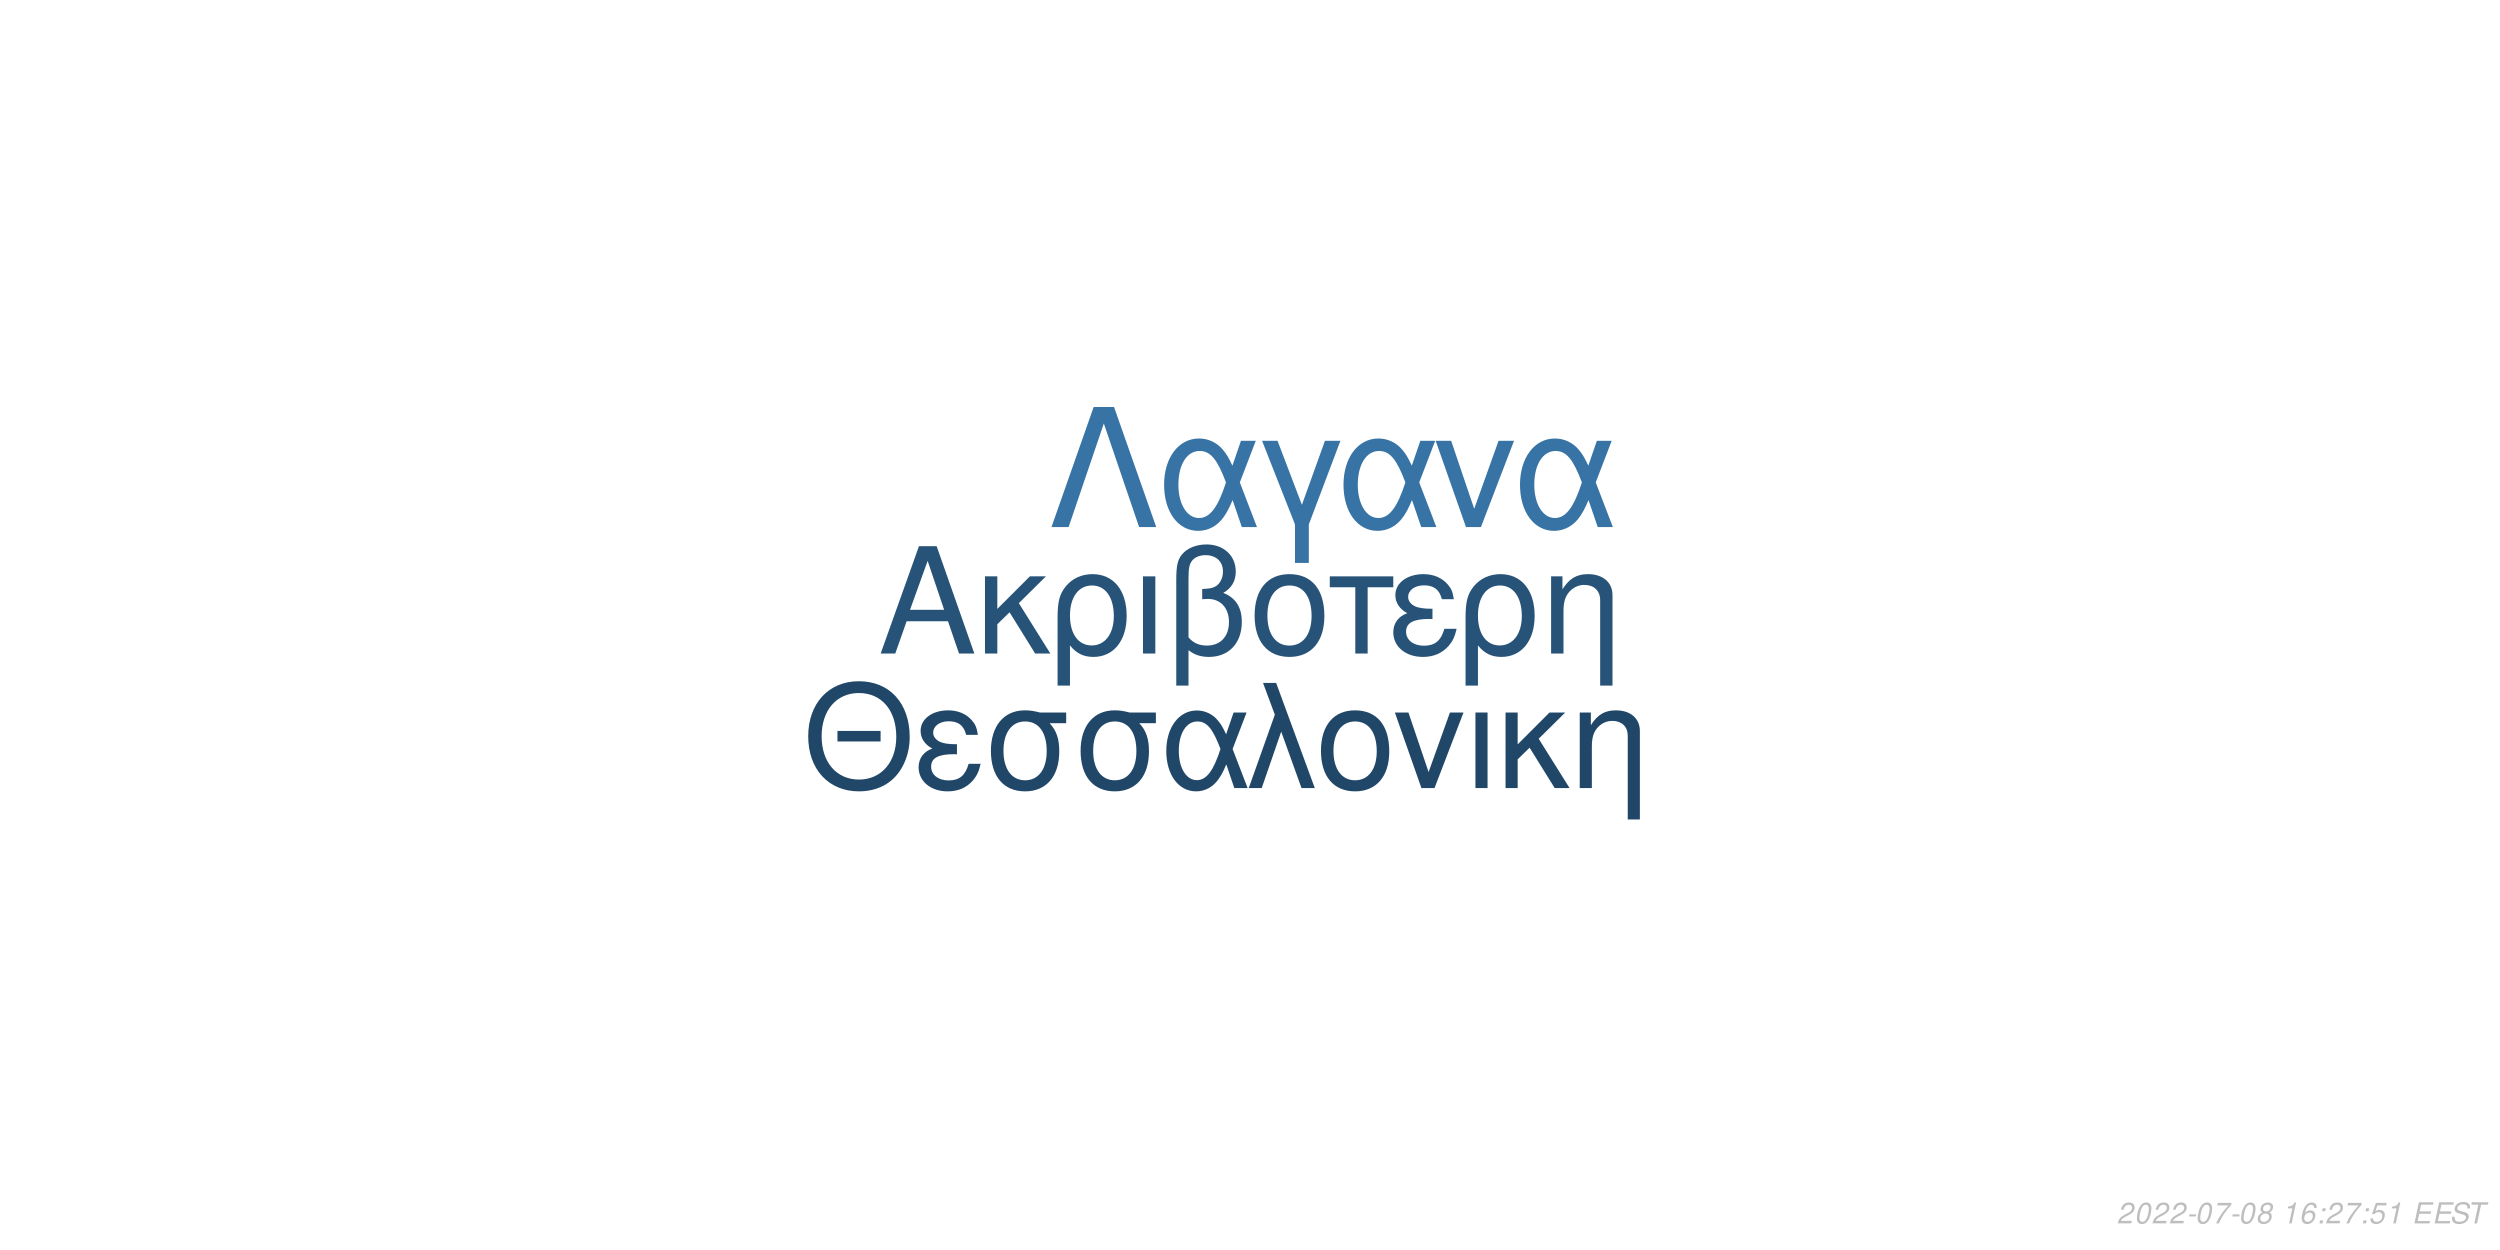
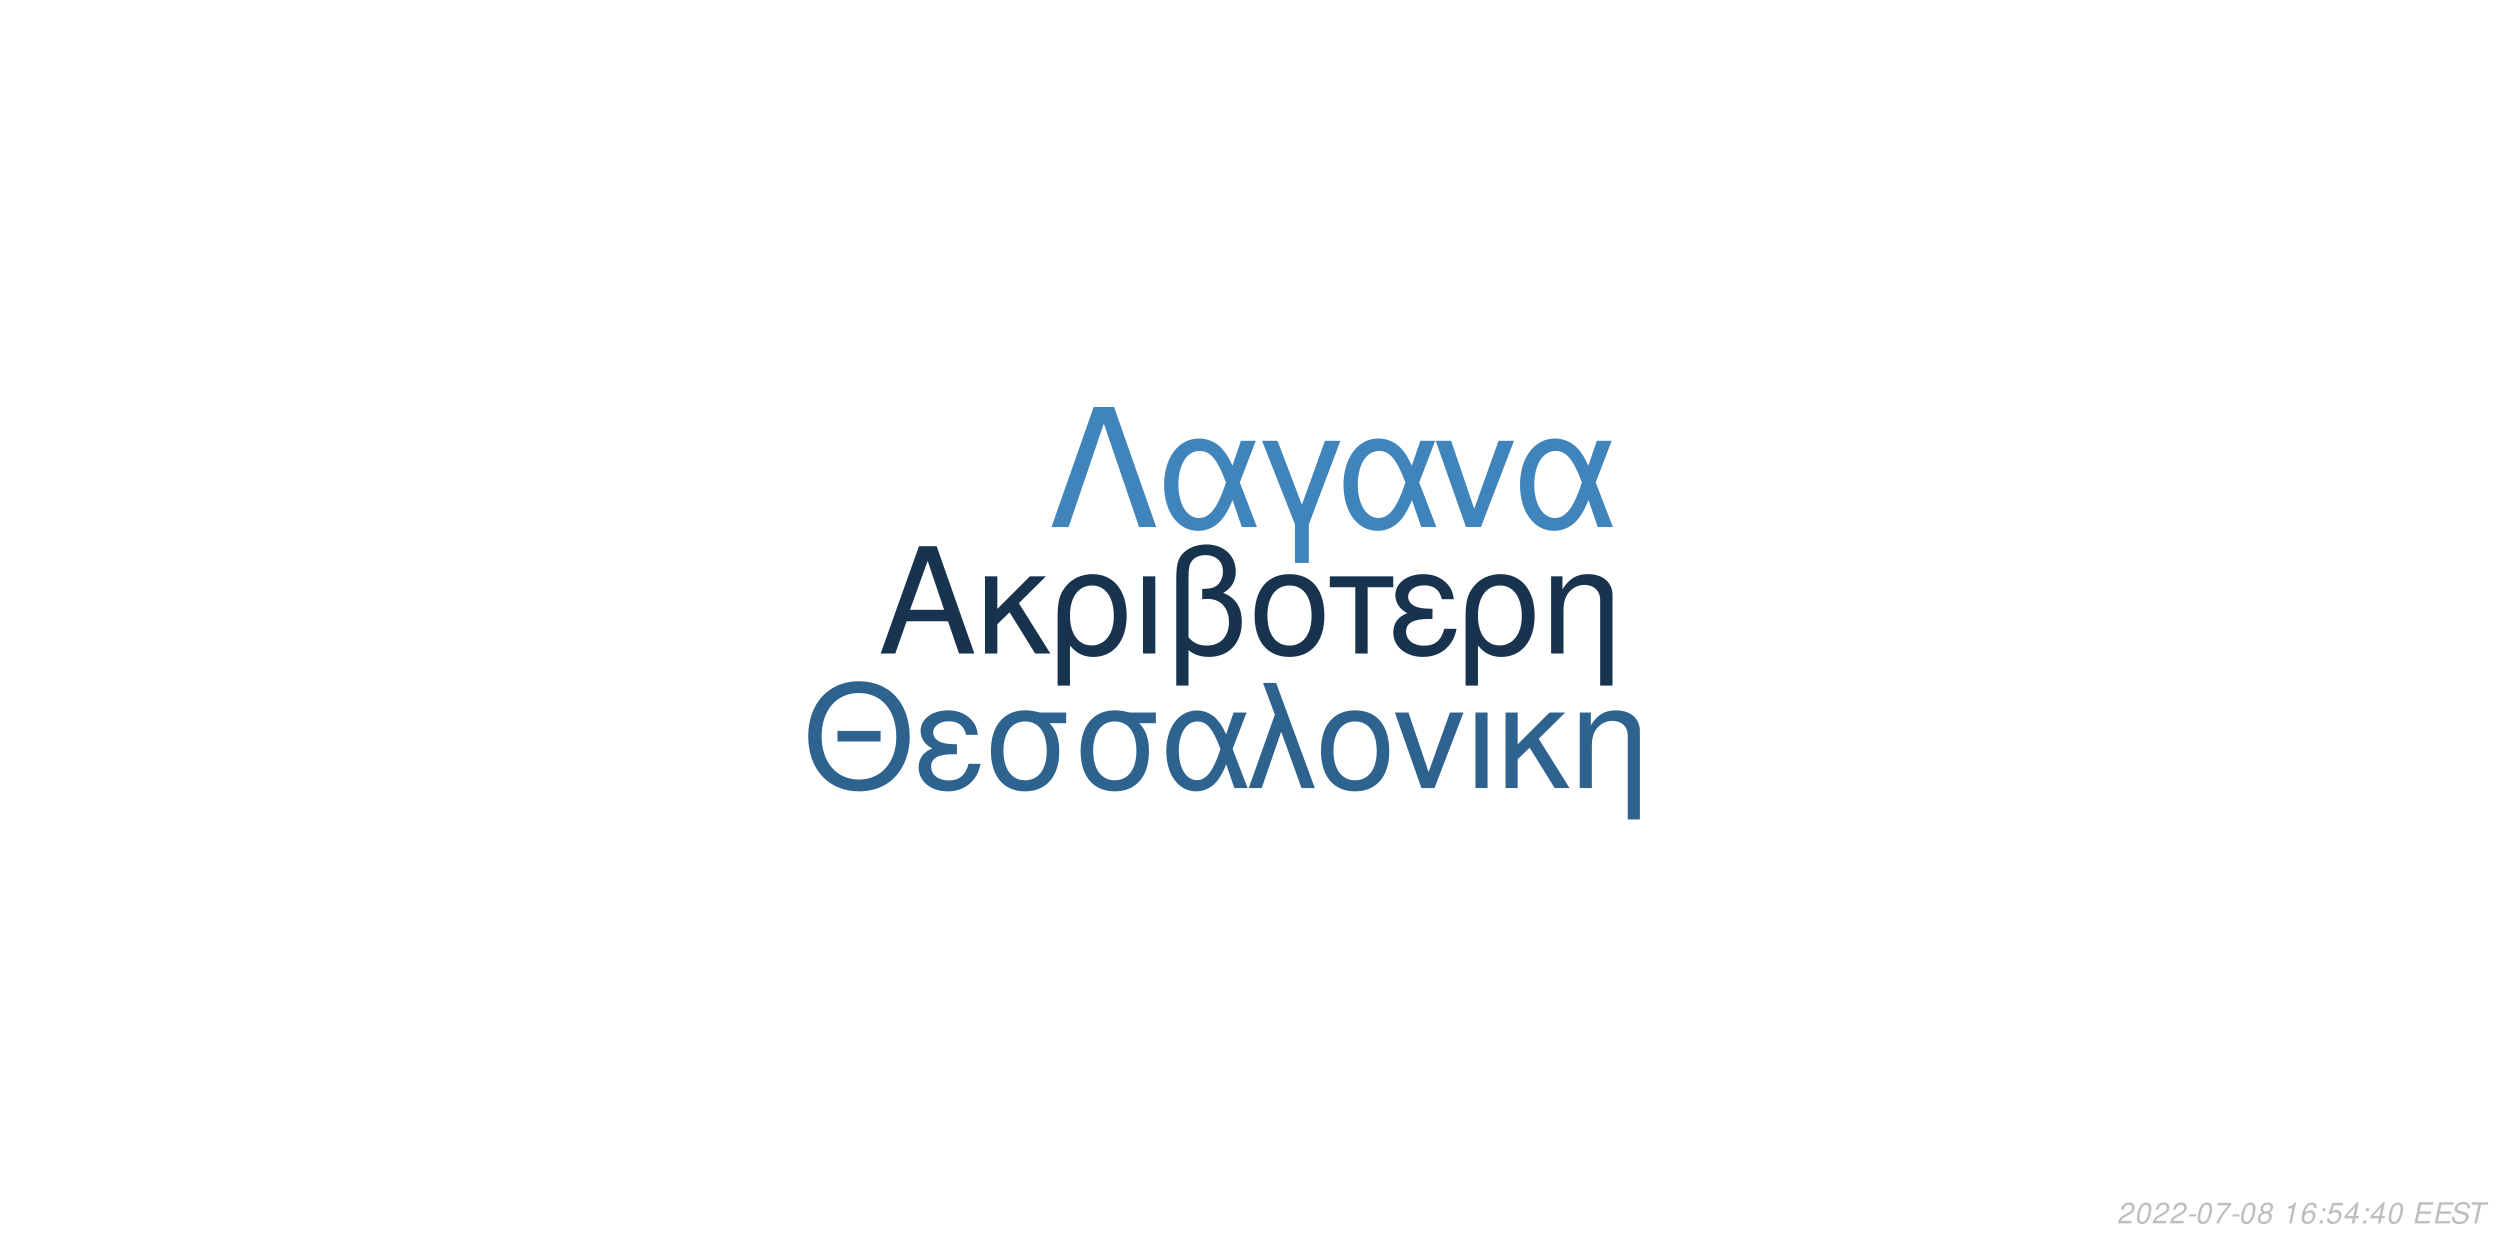
<svg xmlns="http://www.w3.org/2000/svg" xmlns:xlink="http://www.w3.org/1999/xlink" width="864pt" height="432pt" viewBox="0 0 864 432" version="1.1">
  <defs>
    <g>
      <symbol overflow="visible" id="glyph0-0">
        <path style="stroke:none;" d="" />
      </symbol>
      <symbol overflow="visible" id="glyph0-1">
        <path style="stroke:none;" d="M 24.125 -11.141 L 27.938 0 L 33.234 0 L 20.203 -37.094 L 14.094 -37.094 L 0.859 0 L 5.906 0 L 9.828 -11.141 Z M 22.797 -15.109 L 11 -15.109 L 17.094 -32.016 Z M 22.797 -15.109 " />
      </symbol>
      <symbol overflow="visible" id="glyph0-2">
        <path style="stroke:none;" d="M 7.172 -15.422 L 7.172 -26.672 L 2.906 -26.672 L 2.906 0 L 7.172 0 L 7.172 -10.125 L 11.406 -14.25 L 20.25 0 L 25.5 0 L 14.609 -17.406 L 23.969 -26.672 L 18.422 -26.672 Z M 7.172 -15.422 " />
      </symbol>
      <symbol overflow="visible" id="glyph0-3">
        <path style="stroke:none;" d="M 3 11.094 L 7.281 11.094 L 7.281 -2.797 C 9.516 -0.047 11.953 1.172 15.375 1.172 C 22.344 1.172 26.875 -4.422 26.875 -13.031 C 26.875 -21.891 22.297 -27.438 15.062 -27.438 C 11.297 -27.438 7.984 -25.906 5.797 -23.156 C 3.672 -20.516 3 -17.969 3 -12.359 Z M 14.906 -23.516 C 19.547 -23.516 22.438 -19.438 22.438 -12.922 C 22.438 -6.812 19.391 -2.797 14.812 -2.797 C 10.172 -2.797 7.281 -6.766 7.281 -13.125 C 7.281 -19.484 10.234 -23.516 14.906 -23.516 Z M 14.906 -23.516 " />
      </symbol>
      <symbol overflow="visible" id="glyph0-4">
        <path style="stroke:none;" d="M 3.516 0 L 7.781 0 L 7.781 -26.672 L 3.516 -26.672 Z M 3.516 0 " />
      </symbol>
      <symbol overflow="visible" id="glyph0-5">
        <path style="stroke:none;" d="M 4.016 11.094 L 8.25 11.094 L 8.25 -1.172 C 10.172 0.406 12.422 1.172 15.312 1.172 C 22.188 1.172 26.672 -3.609 26.672 -10.891 C 26.672 -15.984 24.578 -19.234 20.25 -20.969 C 23.109 -22.547 24.578 -25.031 24.578 -28.344 C 24.578 -33.844 20.406 -37.703 14.453 -37.703 C 10.938 -37.703 7.734 -36.391 6 -34.25 C 4.484 -32.422 4.016 -30.328 4.016 -25.391 Z M 8.25 -25.656 C 8.25 -29.359 8.5 -30.844 9.469 -32.062 C 10.375 -33.281 12.156 -34 14.094 -34 C 17.812 -34 20.156 -31.812 20.156 -28.297 C 20.156 -25.953 18.984 -23.812 17.297 -23.047 C 16.281 -22.547 15.469 -22.438 12.984 -22.297 L 12.984 -18.781 C 13.734 -18.828 14.344 -18.875 14.969 -18.875 C 19.344 -18.875 22.234 -15.719 22.234 -10.891 C 22.234 -5.906 19.281 -2.75 14.656 -2.75 C 11.953 -2.75 9.922 -3.609 8.25 -5.594 Z M 8.25 -25.656 " />
      </symbol>
      <symbol overflow="visible" id="glyph0-6">
        <path style="stroke:none;" d="M 14.094 -27.438 C 6.562 -27.438 2.094 -22.094 2.094 -13.125 C 2.094 -4.125 6.562 1.172 14.141 1.172 C 21.672 1.172 26.203 -4.172 26.203 -12.922 C 26.203 -22.188 21.828 -27.438 14.094 -27.438 Z M 14.141 -23.516 C 18.938 -23.516 21.781 -19.594 21.781 -12.984 C 21.781 -6.672 18.828 -2.75 14.141 -2.75 C 9.422 -2.75 6.516 -6.672 6.516 -13.125 C 6.516 -19.594 9.422 -23.516 14.141 -23.516 Z M 14.141 -23.516 " />
      </symbol>
      <symbol overflow="visible" id="glyph0-7">
        <path style="stroke:none;" d="M 7.891 0 L 12.156 0 L 12.156 -22.906 L 21.016 -22.906 L 21.016 -26.672 L -0.922 -26.672 L -0.922 -22.906 L 7.891 -22.906 Z M 7.891 0 " />
      </symbol>
      <symbol overflow="visible" id="glyph0-8">
        <path style="stroke:none;" d="M 14.562 -15.469 C 11.344 -15.469 9.562 -15.781 8.297 -16.438 C 6.922 -17.203 6.156 -18.328 6.156 -19.547 C 6.156 -21.891 8.453 -23.562 11.656 -23.562 C 15.062 -23.562 16.953 -22.094 17.812 -18.781 L 21.938 -18.781 C 21.578 -21.266 21.062 -22.5 19.797 -23.922 C 17.812 -26.203 14.906 -27.438 11.453 -27.438 C 5.797 -27.438 1.734 -24.375 1.734 -20.203 C 1.734 -17.609 3.156 -15.375 5.859 -13.938 C 2.797 -12.875 1.016 -10.484 1.016 -7.328 C 1.016 -2.391 5.297 1.172 11.25 1.172 C 14.969 1.172 17.906 -0.109 20.156 -2.641 C 21.578 -4.328 22.297 -5.797 22.906 -8.547 L 18.672 -8.547 C 17.5 -4.422 15.422 -2.703 11.609 -2.703 C 7.938 -2.703 5.438 -4.688 5.438 -7.578 C 5.438 -10.578 7.938 -11.953 13.484 -11.953 C 13.641 -11.953 14.094 -11.953 14.562 -11.906 Z M 14.562 -15.469 " />
      </symbol>
      <symbol overflow="visible" id="glyph0-9">
        <path style="stroke:none;" d="M 3.562 -26.672 L 3.562 0 L 7.844 0 L 7.844 -14.703 C 7.844 -17.906 8.5 -19.891 10.031 -21.531 C 11.406 -22.953 13.188 -23.719 15.062 -23.719 C 18.375 -23.719 20.516 -21.672 20.516 -18.469 L 20.516 11.094 L 24.781 11.094 L 24.781 -20.156 C 24.781 -24.578 21.469 -27.438 16.328 -27.438 C 12.359 -27.438 9.828 -25.906 7.484 -22.188 L 7.484 -26.672 Z M 3.562 -26.672 " />
      </symbol>
      <symbol overflow="visible" id="glyph1-0">
        <path style="stroke:none;" d="" />
      </symbol>
      <symbol overflow="visible" id="glyph1-1">
        <path style="stroke:none;" d="M 26.859 -19.734 L 11.953 -19.734 L 11.953 -16.094 L 26.859 -16.094 Z M 19.328 -36.922 C 8.922 -36.922 1.844 -29.25 1.844 -17.891 C 1.844 -6.484 8.875 1.141 19.391 1.141 C 23.812 1.141 27.703 -0.203 30.641 -2.688 C 34.578 -6.031 36.922 -11.656 36.922 -17.594 C 36.922 -29.297 30 -36.922 19.328 -36.922 Z M 19.328 -32.844 C 27.203 -32.844 32.281 -26.906 32.281 -17.688 C 32.281 -8.922 27.062 -2.938 19.391 -2.938 C 11.609 -2.938 6.484 -8.922 6.484 -17.891 C 6.484 -26.859 11.609 -32.844 19.328 -32.844 Z M 19.328 -32.844 " />
      </symbol>
      <symbol overflow="visible" id="glyph1-2">
        <path style="stroke:none;" d="M 14.25 -15.141 C 11.109 -15.141 9.375 -15.453 8.125 -16.094 C 6.781 -16.844 6.031 -17.938 6.031 -19.141 C 6.031 -21.422 8.266 -23.078 11.406 -23.078 C 14.75 -23.078 16.594 -21.625 17.438 -18.391 L 21.469 -18.391 C 21.125 -20.828 20.625 -22.031 19.391 -23.422 C 17.438 -25.656 14.594 -26.859 11.219 -26.859 C 5.688 -26.859 1.688 -23.875 1.688 -19.781 C 1.688 -17.234 3.094 -15.047 5.734 -13.656 C 2.734 -12.609 1 -10.266 1 -7.172 C 1 -2.344 5.188 1.141 11.016 1.141 C 14.656 1.141 17.547 -0.094 19.734 -2.594 C 21.125 -4.234 21.828 -5.688 22.422 -8.375 L 18.281 -8.375 C 17.141 -4.328 15.094 -2.641 11.359 -2.641 C 7.766 -2.641 5.328 -4.578 5.328 -7.422 C 5.328 -10.359 7.766 -11.703 13.203 -11.703 C 13.359 -11.703 13.797 -11.703 14.25 -11.656 Z M 14.25 -15.141 " />
      </symbol>
      <symbol overflow="visible" id="glyph1-3">
        <path style="stroke:none;" d="M 29 -26.109 L 19.938 -26.109 C 17.594 -26.703 16.438 -26.859 14.703 -26.859 C 7.469 -26.859 2.984 -21.469 2.984 -12.859 C 2.984 -4.031 7.375 1.141 14.797 1.141 C 22.172 1.141 26.609 -4.078 26.609 -12.656 C 26.609 -17.047 25.656 -19.828 23.266 -22.422 L 29 -22.422 Z M 14.797 -23.016 C 19.531 -23.016 22.266 -19.234 22.266 -12.75 C 22.266 -6.531 19.438 -2.688 14.797 -2.688 C 10.172 -2.688 7.328 -6.531 7.328 -12.859 C 7.328 -19.188 10.172 -23.016 14.797 -23.016 Z M 14.797 -23.016 " />
      </symbol>
      <symbol overflow="visible" id="glyph1-4">
        <path style="stroke:none;" d="M 29.344 -26.109 L 24.859 -26.109 L 22.266 -18.578 C 21.125 -21.031 20.484 -22.125 19.328 -23.469 C 17.547 -25.609 14.906 -26.812 12.156 -26.812 C 5.984 -26.812 1.594 -20.984 1.594 -12.812 C 1.594 -4.578 5.828 1.141 11.906 1.141 C 14.953 1.141 17.734 -0.344 19.625 -3.047 C 20.672 -4.531 21.281 -5.688 22.328 -8.172 L 25.109 0 L 29.703 0 L 24.516 -13.5 Z M 20.328 -13.5 C 17.891 -5.922 15.453 -2.734 12.156 -2.734 C 8.516 -2.734 5.922 -6.922 5.922 -12.812 C 5.922 -18.938 8.516 -23.016 12.359 -23.016 C 15.594 -23.016 17.688 -20.531 20.328 -13.5 Z M 20.328 -13.5 " />
      </symbol>
      <symbol overflow="visible" id="glyph1-5">
        <path style="stroke:none;" d="M 1.094 0 L 5.578 0 L 12.312 -19.484 L 19.328 0 L 23.922 0 L 10.562 -36.328 L 6.031 -36.328 L 10.109 -25.359 Z M 1.094 0 " />
      </symbol>
      <symbol overflow="visible" id="glyph1-6">
        <path style="stroke:none;" d="M 13.797 -26.859 C 6.422 -26.859 2.047 -21.625 2.047 -12.859 C 2.047 -4.031 6.422 1.141 13.859 1.141 C 21.234 1.141 25.656 -4.078 25.656 -12.656 C 25.656 -21.719 21.375 -26.859 13.797 -26.859 Z M 13.859 -23.016 C 18.531 -23.016 21.328 -19.188 21.328 -12.703 C 21.328 -6.531 18.438 -2.688 13.859 -2.688 C 9.219 -2.688 6.375 -6.531 6.375 -12.859 C 6.375 -19.188 9.219 -23.016 13.859 -23.016 Z M 13.859 -23.016 " />
      </symbol>
      <symbol overflow="visible" id="glyph1-7">
        <path style="stroke:none;" d="M 14.297 0 L 24.312 -26.109 L 19.625 -26.109 L 12.25 -5.531 L 5.281 -26.109 L 0.594 -26.109 L 9.766 0 Z M 14.297 0 " />
      </symbol>
      <symbol overflow="visible" id="glyph1-8">
        <path style="stroke:none;" d="M 3.438 0 L 7.625 0 L 7.625 -26.109 L 3.438 -26.109 Z M 3.438 0 " />
      </symbol>
      <symbol overflow="visible" id="glyph1-9">
        <path style="stroke:none;" d="M 7.031 -15.094 L 7.031 -26.109 L 2.844 -26.109 L 2.844 0 L 7.031 0 L 7.031 -9.922 L 11.156 -13.953 L 19.828 0 L 24.969 0 L 14.297 -17.047 L 23.469 -26.109 L 18.031 -26.109 Z M 7.031 -15.094 " />
      </symbol>
      <symbol overflow="visible" id="glyph1-10">
        <path style="stroke:none;" d="M 3.484 -26.109 L 3.484 0 L 7.672 0 L 7.672 -14.406 C 7.672 -17.547 8.328 -19.484 9.812 -21.078 C 11.156 -22.469 12.906 -23.219 14.75 -23.219 C 17.984 -23.219 20.078 -21.234 20.078 -18.094 L 20.078 10.859 L 24.266 10.859 L 24.266 -19.734 C 24.266 -24.062 21.031 -26.859 16 -26.859 C 12.109 -26.859 9.609 -25.359 7.328 -21.719 L 7.328 -26.109 Z M 3.484 -26.109 " />
      </symbol>
      <symbol overflow="visible" id="glyph2-0">
        <path style="stroke:none;" d="" />
      </symbol>
      <symbol overflow="visible" id="glyph2-1">
        <path style="stroke:none;" d="M 22.531 -41.484 L 15.484 -41.484 L 0.906 0 L 6.828 0 L 19 -35.797 L 31.188 0 L 37.109 0 Z M 22.531 -41.484 " />
      </symbol>
      <symbol overflow="visible" id="glyph2-2">
        <path style="stroke:none;" d="M 33.516 -29.812 L 28.391 -29.812 L 25.438 -21.219 C 24.125 -24.016 23.391 -25.266 22.078 -26.797 C 20.031 -29.25 17.016 -30.609 13.891 -30.609 C 6.828 -30.609 1.828 -23.953 1.828 -14.625 C 1.828 -5.234 6.656 1.312 13.594 1.312 C 17.078 1.312 20.266 -0.391 22.422 -3.469 C 23.609 -5.172 24.297 -6.484 25.5 -9.328 L 28.688 0 L 33.922 0 L 28 -15.422 Z M 23.219 -15.422 C 20.422 -6.766 17.641 -3.125 13.891 -3.125 C 9.734 -3.125 6.766 -7.906 6.766 -14.625 C 6.766 -21.625 9.734 -26.297 14.109 -26.297 C 17.812 -26.297 20.203 -23.453 23.219 -15.422 Z M 23.219 -15.422 " />
      </symbol>
      <symbol overflow="visible" id="glyph2-3">
        <path style="stroke:none;" d="M 12.062 12.406 L 16.844 12.406 L 16.844 -0.906 L 27.766 -29.812 L 22.422 -29.812 L 14.453 -7.688 L 6.031 -29.812 L 0.688 -29.812 L 12.062 -0.906 Z M 12.062 12.406 " />
      </symbol>
      <symbol overflow="visible" id="glyph2-4">
        <path style="stroke:none;" d="M 16.328 0 L 27.766 -29.812 L 22.422 -29.812 L 14 -6.312 L 6.031 -29.812 L 0.688 -29.812 L 11.156 0 Z M 16.328 0 " />
      </symbol>
      <symbol overflow="visible" id="glyph3-0">
        <path style="stroke:none;" d="" />
      </symbol>
      <symbol overflow="visible" id="glyph3-1">
        <path style="stroke:none;" d="M 5.234 -0.875 L 1.469 -0.875 C 1.641 -1.375 2.203 -1.891 3.109 -2.344 L 4.234 -2.938 C 5.562 -3.625 6.219 -4.469 6.219 -5.484 C 6.219 -5.938 6.062 -6.359 5.797 -6.656 C 5.469 -7.047 4.984 -7.234 4.312 -7.234 C 2.766 -7.234 1.891 -6.453 1.484 -4.734 L 2.375 -4.734 C 2.484 -5.188 2.609 -5.484 2.797 -5.75 C 3.094 -6.203 3.609 -6.453 4.188 -6.453 C 4.891 -6.453 5.344 -6.031 5.344 -5.375 C 5.344 -4.703 4.859 -4.094 4.016 -3.656 L 2.984 -3.125 C 1.234 -2.188 0.797 -1.656 0.344 -0.016 L 5.047 -0.016 Z M 5.234 -0.875 " />
      </symbol>
      <symbol overflow="visible" id="glyph3-2">
        <path style="stroke:none;" d="M 4.203 -7.234 C 3.375 -7.234 2.688 -6.812 2.125 -5.984 C 1.484 -5.047 0.984 -3.188 0.984 -1.734 C 0.984 -1.109 1.172 -0.562 1.484 -0.266 C 1.797 0.047 2.281 0.234 2.766 0.234 C 3.625 0.234 4.281 -0.156 4.859 -1.016 C 5.516 -1.953 6 -3.797 6 -5.266 C 6 -6.5 5.328 -7.234 4.203 -7.234 Z M 4.094 -6.453 C 4.734 -6.453 5.125 -5.984 5.125 -5.156 C 5.125 -4.203 4.781 -2.625 4.406 -1.812 C 3.984 -0.938 3.516 -0.547 2.875 -0.547 C 2.25 -0.547 1.875 -1.031 1.875 -1.828 C 1.875 -2.797 2.203 -4.344 2.594 -5.203 C 2.984 -6.047 3.453 -6.453 4.094 -6.453 Z M 4.094 -6.453 " />
      </symbol>
      <symbol overflow="visible" id="glyph3-3">
        <path style="stroke:none;" d="M 3.516 -3.125 L 1.125 -3.125 L 0.969 -2.406 L 3.359 -2.406 Z M 3.516 -3.125 " />
      </symbol>
      <symbol overflow="visible" id="glyph3-4">
        <path style="stroke:none;" d="M 6.703 -7.094 L 1.953 -7.094 L 1.766 -6.219 L 5.594 -6.219 C 3.344 -3.688 2.266 -2.109 1.375 0 L 2.344 0 C 3.031 -1.906 4.828 -4.594 6.547 -6.281 Z M 6.703 -7.094 " />
      </symbol>
      <symbol overflow="visible" id="glyph3-5">
        <path style="stroke:none;" d="M 4.766 -3.797 C 5.078 -3.969 5.234 -4.078 5.438 -4.234 C 5.812 -4.594 6.062 -5.172 6.062 -5.734 C 6.062 -6.625 5.344 -7.234 4.266 -7.234 C 2.812 -7.234 1.703 -6.219 1.703 -4.875 C 1.703 -4.406 1.875 -4.125 2.359 -3.812 C 1.297 -3.312 0.75 -2.516 0.75 -1.469 C 0.75 -0.438 1.547 0.234 2.812 0.234 C 3.656 0.234 4.359 -0.094 4.938 -0.734 C 5.359 -1.234 5.609 -1.859 5.609 -2.438 C 5.609 -3.047 5.312 -3.516 4.766 -3.797 Z M 4.109 -6.453 C 4.797 -6.453 5.188 -6.125 5.188 -5.578 C 5.188 -5.266 5.062 -4.922 4.859 -4.672 C 4.562 -4.312 4.188 -4.156 3.656 -4.156 C 2.984 -4.156 2.594 -4.453 2.594 -4.984 C 2.594 -5.859 3.203 -6.453 4.109 -6.453 Z M 3.453 -3.406 C 4.234 -3.406 4.734 -2.984 4.734 -2.312 C 4.734 -1.312 3.922 -0.547 2.875 -0.547 C 2.125 -0.547 1.625 -0.969 1.625 -1.625 C 1.625 -2.609 2.438 -3.406 3.453 -3.406 Z M 3.453 -3.406 " />
      </symbol>
      <symbol overflow="visible" id="glyph3-6">
        <path style="stroke:none;" d="" />
      </symbol>
      <symbol overflow="visible" id="glyph3-7">
        <path style="stroke:none;" d="M 3.703 -5.188 L 2.594 0 L 3.469 0 L 5.016 -7.234 L 4.438 -7.234 C 3.906 -6.156 3.688 -6.016 2.234 -5.812 L 2.109 -5.188 Z M 3.703 -5.188 " />
      </symbol>
      <symbol overflow="visible" id="glyph3-8">
        <path style="stroke:none;" d="M 6.125 -5.344 L 6.141 -5.625 C 6.141 -6.609 5.453 -7.234 4.391 -7.234 C 3.438 -7.234 2.641 -6.719 2.016 -5.703 C 1.422 -4.781 0.938 -2.953 0.938 -1.688 C 0.938 -0.516 1.688 0.234 2.859 0.234 C 3.703 0.234 4.438 -0.156 5 -0.875 C 5.406 -1.422 5.672 -2.156 5.672 -2.766 C 5.672 -3.812 4.969 -4.5 3.906 -4.5 C 3.234 -4.5 2.672 -4.234 2.094 -3.625 C 2.406 -5.375 3.234 -6.453 4.25 -6.453 C 4.703 -6.453 5.062 -6.234 5.172 -5.844 C 5.203 -5.719 5.234 -5.578 5.25 -5.344 Z M 3.656 -3.734 C 4.344 -3.734 4.797 -3.281 4.797 -2.625 C 4.797 -1.469 3.984 -0.547 2.984 -0.547 C 2.297 -0.547 1.812 -1.047 1.812 -1.766 C 1.812 -2.859 2.625 -3.734 3.656 -3.734 Z M 3.656 -3.734 " />
      </symbol>
      <symbol overflow="visible" id="glyph3-9">
        <path style="stroke:none;" d="M 2.359 -1.031 L 1.312 -1.031 L 1.094 0 L 2.141 0 Z M 3.266 -5.234 L 2.219 -5.234 L 2 -4.203 L 3.047 -4.203 Z M 3.266 -5.234 " />
      </symbol>
      <symbol overflow="visible" id="glyph3-10">
        <path style="stroke:none;" d="M 6.297 -7.094 L 2.594 -7.094 L 1.234 -3.234 L 2.047 -3.234 C 2.656 -3.766 2.938 -3.906 3.531 -3.906 C 4.328 -3.906 4.797 -3.453 4.797 -2.688 C 4.797 -1.438 3.969 -0.547 2.828 -0.547 C 2.031 -0.547 1.609 -0.938 1.578 -1.734 L 0.703 -1.734 L 0.703 -1.516 C 0.703 -0.938 0.844 -0.547 1.188 -0.266 C 1.562 0.062 2.078 0.234 2.703 0.234 C 3.656 0.234 4.391 -0.156 4.984 -0.922 C 5.422 -1.5 5.672 -2.234 5.672 -2.953 C 5.672 -4 4.938 -4.672 3.812 -4.672 C 3.328 -4.672 2.906 -4.547 2.406 -4.234 L 3.109 -6.219 L 6.109 -6.219 Z M 6.297 -7.094 " />
      </symbol>
      <symbol overflow="visible" id="glyph3-11">
+         <path style="stroke:none;" d="M 3.625 -1.75 L 3.266 0 L 4.141 0 L 4.516 -1.75 L 5.562 -1.75 L 5.734 -2.531 L 4.688 -2.531 L 5.688 -7.234 L 5.016 -7.234 L 0.844 -2.672 L 0.641 -1.75 Z M 3.797 -2.531 L 1.594 -2.531 L 4.469 -5.703 Z M 3.797 -2.531 " />
+       </symbol>
+       <symbol overflow="visible" id="glyph3-12">
        <path style="stroke:none;" d="M 2.547 -3.312 L 6.5 -3.312 L 6.688 -4.141 L 2.719 -4.141 L 3.219 -6.469 L 7.344 -6.469 L 7.516 -7.297 L 2.453 -7.297 L 0.906 0 L 6.125 0 L 6.297 -0.812 L 2.016 -0.812 Z M 2.547 -3.312 " />
      </symbol>
-       <symbol overflow="visible" id="glyph3-12">
+       <symbol overflow="visible" id="glyph3-13">
        <path style="stroke:none;" d="M 7.062 -5.156 C 7.125 -5.438 7.141 -5.562 7.141 -5.703 C 7.141 -6.156 6.938 -6.594 6.594 -6.891 C 6.188 -7.25 5.656 -7.406 4.875 -7.406 C 3.844 -7.406 3.047 -7.125 2.5 -6.562 C 2.094 -6.141 1.781 -5.438 1.781 -4.922 C 1.781 -4.297 2.219 -3.766 2.891 -3.562 L 4.594 -3.094 C 5.406 -2.859 5.734 -2.578 5.734 -2.094 C 5.734 -1.781 5.547 -1.406 5.266 -1.141 C 4.844 -0.766 4.266 -0.578 3.453 -0.578 C 2.328 -0.578 1.812 -0.984 1.812 -1.906 C 1.812 -2.047 1.812 -2.125 1.844 -2.312 L 0.984 -2.312 C 0.906 -2.062 0.891 -1.906 0.891 -1.688 C 0.891 -0.484 1.797 0.234 3.297 0.234 C 4.359 0.234 5.234 -0.062 5.812 -0.609 C 6.344 -1.078 6.688 -1.797 6.688 -2.375 C 6.688 -2.641 6.609 -2.906 6.453 -3.156 C 6.234 -3.5 5.938 -3.703 5.469 -3.828 L 3.75 -4.312 C 2.984 -4.547 2.734 -4.734 2.734 -5.188 C 2.734 -5.547 2.875 -5.844 3.188 -6.109 C 3.547 -6.438 4.031 -6.594 4.703 -6.594 C 5.266 -6.594 5.688 -6.484 5.906 -6.297 C 6.094 -6.125 6.219 -5.797 6.219 -5.516 C 6.219 -5.422 6.203 -5.344 6.188 -5.156 Z M 7.062 -5.156 " />
      </symbol>
-       <symbol overflow="visible" id="glyph3-13">
+       <symbol overflow="visible" id="glyph3-14">
        <path style="stroke:none;" d="M 4.938 -6.469 L 7.312 -6.469 L 7.484 -7.297 L 1.75 -7.297 L 1.578 -6.469 L 3.984 -6.469 L 2.609 0 L 3.547 0 Z M 4.938 -6.469 " />
      </symbol>
    </g>
  </defs>
  <g id="surface1">
    <rect x="0" y="0" width="864" height="432" style="fill:rgb(100%,100%,100%);fill-opacity:1;stroke:none;" />
-     <g style="fill:rgb(15.294%,32.549%,47.059%);fill-opacity:1;">
+     <g style="fill:rgb(9.02%,20%,30.588%);fill-opacity:1;">
      <use xlink:href="#glyph0-1" x="303.5" y="225.861" />
      <use xlink:href="#glyph0-2" x="337.5" y="225.861" />
      <use xlink:href="#glyph0-3" x="362.5" y="225.861" />
      <use xlink:href="#glyph0-4" x="391.5" y="225.861" />
      <use xlink:href="#glyph0-5" x="402.5" y="225.861" />
      <use xlink:href="#glyph0-6" x="431.5" y="225.861" />
      <use xlink:href="#glyph0-7" x="460.5" y="225.861" />
      <use xlink:href="#glyph0-8" x="480.5" y="225.861" />
      <use xlink:href="#glyph0-3" x="503.5" y="225.861" />
      <use xlink:href="#glyph0-9" x="532.5" y="225.861" />
    </g>
-     <g style="fill:rgb(12.941%,27.843%,40.784%);fill-opacity:1;">
+     <g style="fill:rgb(18.431%,38.824%,56.078%);fill-opacity:1;">
      <use xlink:href="#glyph1-1" x="277.473" y="272.354" />
      <use xlink:href="#glyph1-2" x="316.473" y="272.354" />
      <use xlink:href="#glyph1-3" x="339.473" y="272.354" />
      <use xlink:href="#glyph1-3" x="370.473" y="272.354" />
      <use xlink:href="#glyph1-4" x="401.473" y="272.354" />
      <use xlink:href="#glyph1-5" x="430.473" y="272.354" />
      <use xlink:href="#glyph1-6" x="454.473" y="272.354" />
      <use xlink:href="#glyph1-7" x="481.473" y="272.354" />
      <use xlink:href="#glyph1-8" x="506.473" y="272.354" />
      <use xlink:href="#glyph1-9" x="517.473" y="272.354" />
      <use xlink:href="#glyph1-10" x="542.473" y="272.354" />
    </g>
-     <g style="fill:rgb(21.569%,45.098%,64.314%);fill-opacity:1;">
+     <g style="fill:rgb(24.706%,51.765%,72.941%);fill-opacity:1;">
      <use xlink:href="#glyph2-1" x="362.484" y="182.152" />
      <use xlink:href="#glyph2-2" x="400.484" y="182.152" />
      <use xlink:href="#glyph2-3" x="435.484" y="182.152" />
      <use xlink:href="#glyph2-2" x="462.484" y="182.152" />
      <use xlink:href="#glyph2-4" x="495.484" y="182.152" />
      <use xlink:href="#glyph2-2" x="523.484" y="182.152" />
    </g>
    <g style="fill:rgb(74.51%,74.51%,74.51%);fill-opacity:1;">
      <use xlink:href="#glyph3-1" x="731.52" y="422.81" />
      <use xlink:href="#glyph3-2" x="737.52" y="422.81" />
      <use xlink:href="#glyph3-1" x="743.52" y="422.81" />
      <use xlink:href="#glyph3-1" x="749.52" y="422.81" />
      <use xlink:href="#glyph3-3" x="755.52" y="422.81" />
      <use xlink:href="#glyph3-2" x="758.52" y="422.81" />
      <use xlink:href="#glyph3-4" x="764.52" y="422.81" />
      <use xlink:href="#glyph3-3" x="770.52" y="422.81" />
      <use xlink:href="#glyph3-2" x="773.52" y="422.81" />
      <use xlink:href="#glyph3-5" x="779.52" y="422.81" />
      <use xlink:href="#glyph3-6" x="785.52" y="422.81" />
      <use xlink:href="#glyph3-7" x="788.52" y="422.81" />
      <use xlink:href="#glyph3-8" x="794.52" y="422.81" />
      <use xlink:href="#glyph3-9" x="800.52" y="422.81" />
-       <use xlink:href="#glyph3-1" x="803.52" y="422.81" />
-       <use xlink:href="#glyph3-4" x="809.52" y="422.81" />
+       <use xlink:href="#glyph3-10" x="803.52" y="422.81" />
+       <use xlink:href="#glyph3-11" x="809.52" y="422.81" />
      <use xlink:href="#glyph3-9" x="815.52" y="422.81" />
-       <use xlink:href="#glyph3-10" x="818.52" y="422.81" />
-       <use xlink:href="#glyph3-7" x="824.52" y="422.81" />
+       <use xlink:href="#glyph3-11" x="818.52" y="422.81" />
+       <use xlink:href="#glyph3-2" x="824.52" y="422.81" />
      <use xlink:href="#glyph3-6" x="830.52" y="422.81" />
-       <use xlink:href="#glyph3-11" x="833.52" y="422.81" />
-       <use xlink:href="#glyph3-11" x="840.52" y="422.81" />
-       <use xlink:href="#glyph3-12" x="846.52" y="422.81" />
-       <use xlink:href="#glyph3-13" x="852.52" y="422.81" />
+       <use xlink:href="#glyph3-12" x="833.52" y="422.81" />
+       <use xlink:href="#glyph3-12" x="840.52" y="422.81" />
+       <use xlink:href="#glyph3-13" x="846.52" y="422.81" />
+       <use xlink:href="#glyph3-14" x="852.52" y="422.81" />
    </g>
  </g>
</svg>
